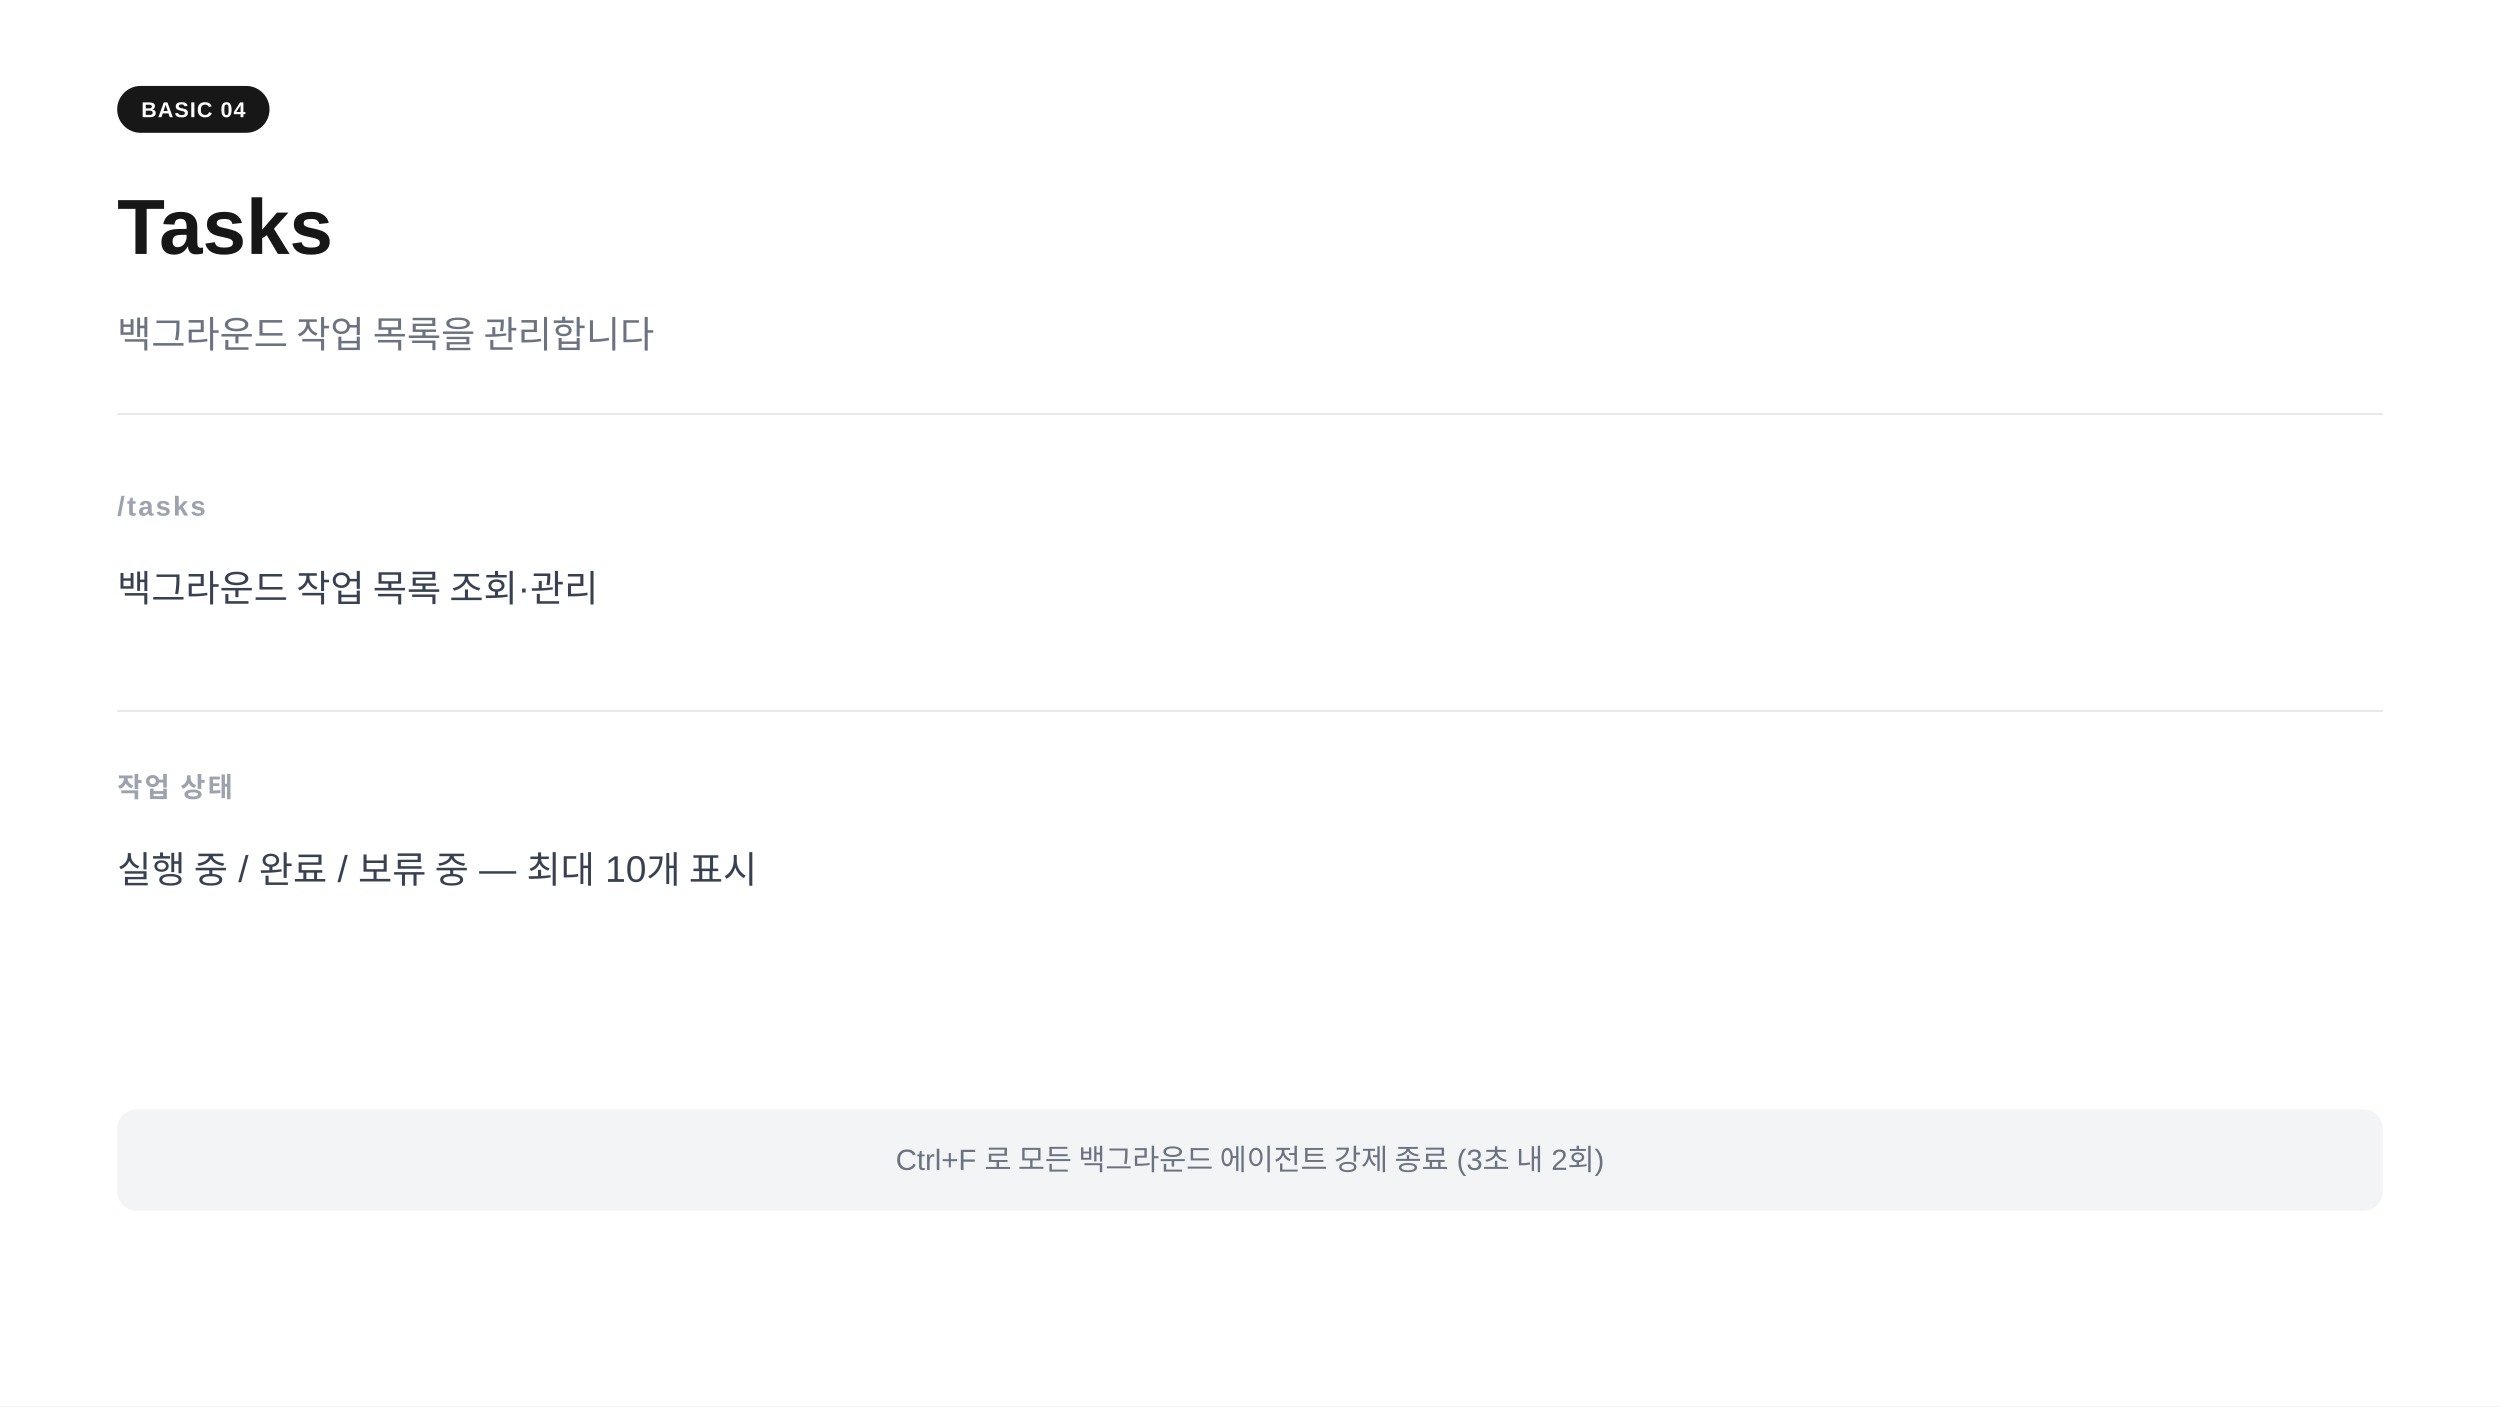
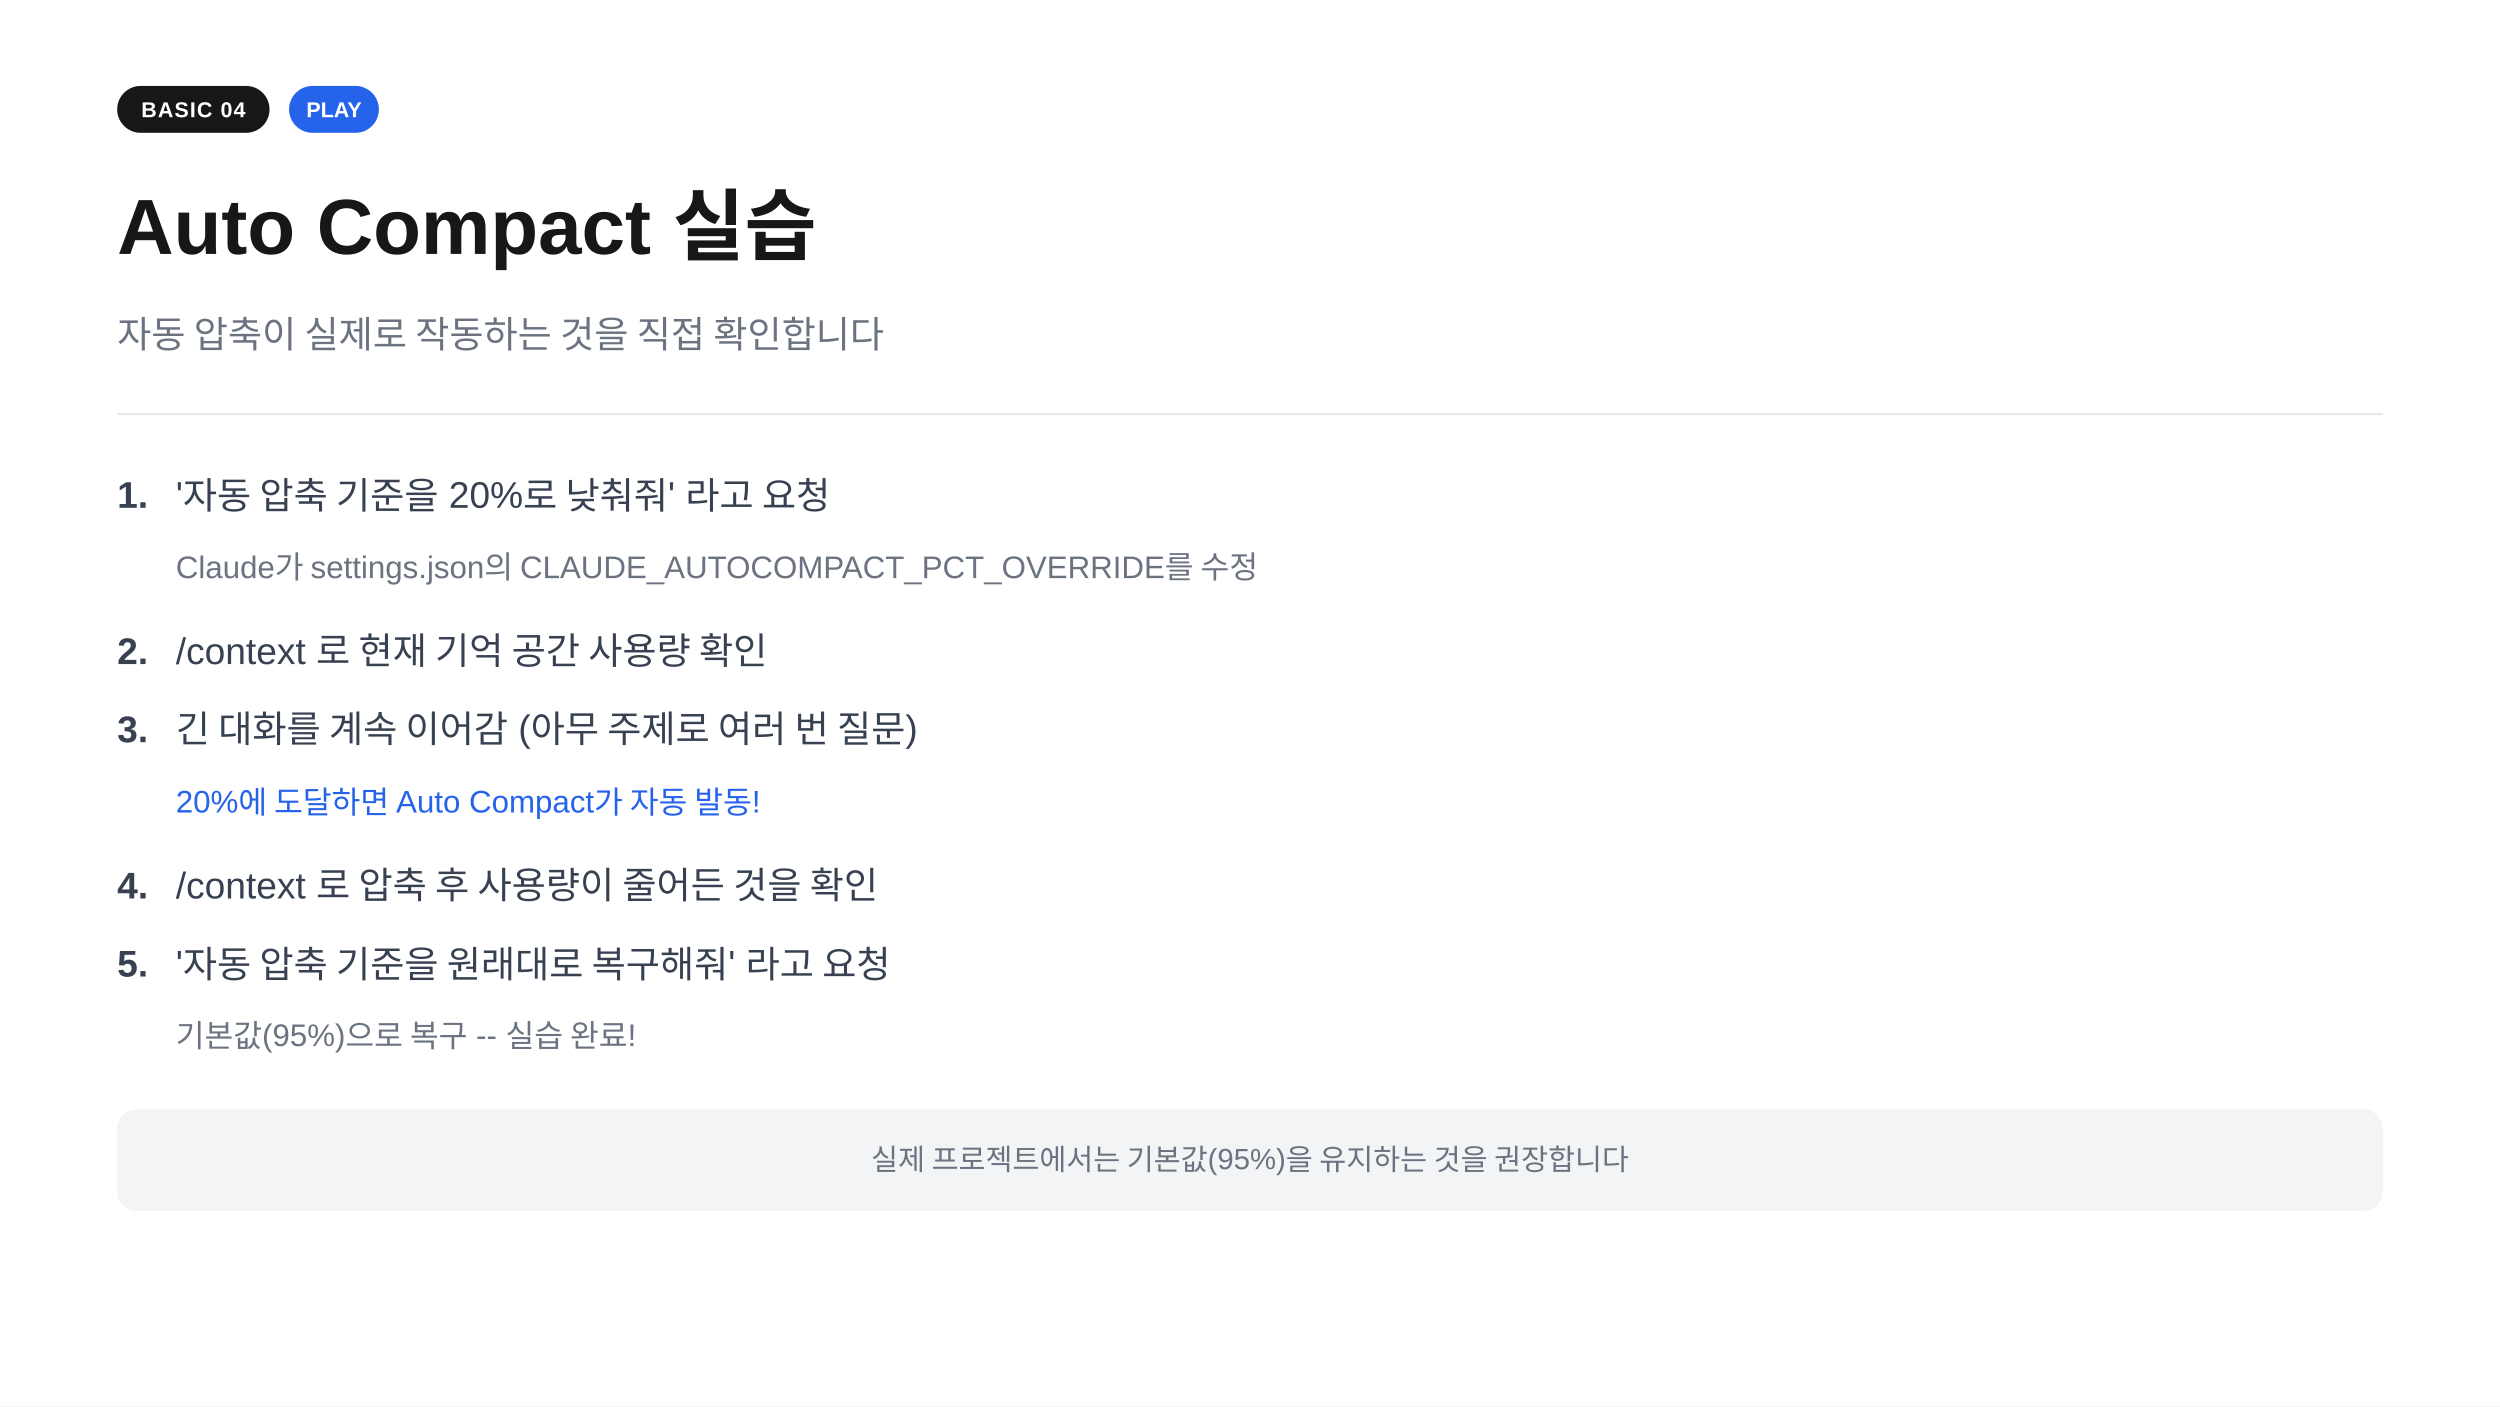
<svg xmlns="http://www.w3.org/2000/svg" width="1280" height="720" viewBox="0 0 1280 720">
  <rect width="1280" height="720" fill="#ffffff" />
  <rect x="60" y="44" width="78" height="24" rx="12" fill="#171717" />
  <text x="99" y="60" text-anchor="middle" font-family="-apple-system,BlinkMacSystemFont,'Segoe UI',Arial,sans-serif" font-size="11" font-weight="700" fill="#ffffff" letter-spacing="0.05em">BASIC 04</text>
-   <text x="60" y="130" font-family="-apple-system,BlinkMacSystemFont,'Segoe UI',Arial,sans-serif" font-size="40" font-weight="700" fill="#171717">Tasks</text>
-   <text x="60" y="178" font-family="-apple-system,BlinkMacSystemFont,'Segoe UI',Arial,sans-serif" font-size="19" fill="#6b7280">백그라운드 작업 목록을 관리합니다</text>
+   <rect x="148" y="44" width="46" height="24" rx="12" fill="#2563eb" />
+   <text x="171" y="60" text-anchor="middle" font-family="-apple-system,BlinkMacSystemFont,'Segoe UI',Arial,sans-serif" font-size="11" font-weight="700" fill="#ffffff">PLAY</text>
+   <text x="60" y="130" font-family="-apple-system,BlinkMacSystemFont,'Segoe UI',Arial,sans-serif" font-size="40" font-weight="700" fill="#171717">Auto Compact 실습</text>
+   <text x="60" y="178" font-family="-apple-system,BlinkMacSystemFont,'Segoe UI',Arial,sans-serif" font-size="19" fill="#6b7280">자동 압축이 실제로 작동하는 것을 직접 확인합니다</text>
  <line x1="60" y1="212" x2="1220" y2="212" stroke="#e5e7eb" stroke-width="1" />
-   <text x="60" y="264" font-family="-apple-system,BlinkMacSystemFont,'Segoe UI',Arial,sans-serif" font-size="14" font-weight="600" fill="#9ca3af" letter-spacing="0.08em">/tasks</text>
-   <text x="60" y="308" font-family="-apple-system,BlinkMacSystemFont,'Segoe UI',Arial,sans-serif" font-size="19" fill="#374151">백그라운드 작업 목록 조회·관리</text>
-   <line x1="60" y1="364" x2="1220" y2="364" stroke="#e5e7eb" stroke-width="1" />
-   <text x="60" y="408" font-family="-apple-system,BlinkMacSystemFont,'Segoe UI',Arial,sans-serif" font-size="14" font-weight="600" fill="#9ca3af" letter-spacing="0.08em">작업 상태</text>
-   <text x="60" y="452" font-family="-apple-system,BlinkMacSystemFont,'Segoe UI',Arial,sans-serif" font-size="19" fill="#374151">실행 중  /  완료  /  보류 중  —  최대 10개 표시</text>
+   <text x="60" y="260" font-family="-apple-system,BlinkMacSystemFont,'Segoe UI',Arial,sans-serif" font-size="19" font-weight="700" fill="#374151">1.</text>
+   <text x="90" y="260" font-family="-apple-system,BlinkMacSystemFont,'Segoe UI',Arial,sans-serif" font-size="19" fill="#374151">'자동 압축 기준을 20%로 낮춰줘' 라고 요청</text>
+   <text x="90" y="296" font-family="-apple-system,BlinkMacSystemFont,'Segoe UI',Arial,sans-serif" font-size="16" fill="#6b7280">Claude가 settings.json의 CLAUDE_AUTOCOMPACT_PCT_OVERRIDE를 수정</text>
+   <text x="60" y="340" font-family="-apple-system,BlinkMacSystemFont,'Segoe UI',Arial,sans-serif" font-size="19" font-weight="700" fill="#374151">2.</text>
+   <text x="90" y="340" font-family="-apple-system,BlinkMacSystemFont,'Segoe UI',Arial,sans-serif" font-size="19" fill="#374151">/context 로 현재 기억 공간 사용량 확인</text>
+   <text x="60" y="380" font-family="-apple-system,BlinkMacSystemFont,'Segoe UI',Arial,sans-serif" font-size="19" font-weight="700" fill="#374151">3.</text>
+   <text x="90" y="380" font-family="-apple-system,BlinkMacSystemFont,'Segoe UI',Arial,sans-serif" font-size="19" fill="#374151">긴 대화를 계속 이어감  (아무 주제로 여러 번 질문)</text>
+   <text x="90" y="416" font-family="-apple-system,BlinkMacSystemFont,'Segoe UI',Arial,sans-serif" font-size="16" fill="#2563eb">20%에 도달하면 Auto Compact가 자동 발동!</text>
+   <text x="60" y="460" font-family="-apple-system,BlinkMacSystemFont,'Segoe UI',Arial,sans-serif" font-size="19" font-weight="700" fill="#374151">4.</text>
+   <text x="90" y="460" font-family="-apple-system,BlinkMacSystemFont,'Segoe UI',Arial,sans-serif" font-size="19" fill="#374151">/context 로 압축 후 사용량이 줄어든 것을 확인</text>
+   <text x="60" y="500" font-family="-apple-system,BlinkMacSystemFont,'Segoe UI',Arial,sans-serif" font-size="19" font-weight="700" fill="#374151">5.</text>
+   <text x="90" y="500" font-family="-apple-system,BlinkMacSystemFont,'Segoe UI',Arial,sans-serif" font-size="19" fill="#374151">'자동 압축 기준을 원래대로 복구해줘' 라고 요청</text>
+   <text x="90" y="536" font-family="-apple-system,BlinkMacSystemFont,'Segoe UI',Arial,sans-serif" font-size="16" fill="#6b7280">기본값(95%)으로 복구  --  실습 완료!</text>
  <rect x="60" y="568" width="1160" height="52" rx="10" fill="#f3f4f6" />
-   <text x="640" y="599" text-anchor="middle" font-family="-apple-system,BlinkMacSystemFont,'Segoe UI',Arial,sans-serif" font-size="15" fill="#6b7280">Ctrl+F 로 모든 백그라운드 에이전트 강제 종료 (3초 내 2회)</text>
+   <text x="640" y="599" text-anchor="middle" font-family="-apple-system,BlinkMacSystemFont,'Segoe UI',Arial,sans-serif" font-size="15" fill="#6b7280">실제 프로젝트에서는 기본값(95%)을 유지하는 것을 권장합니다</text>
</svg>
